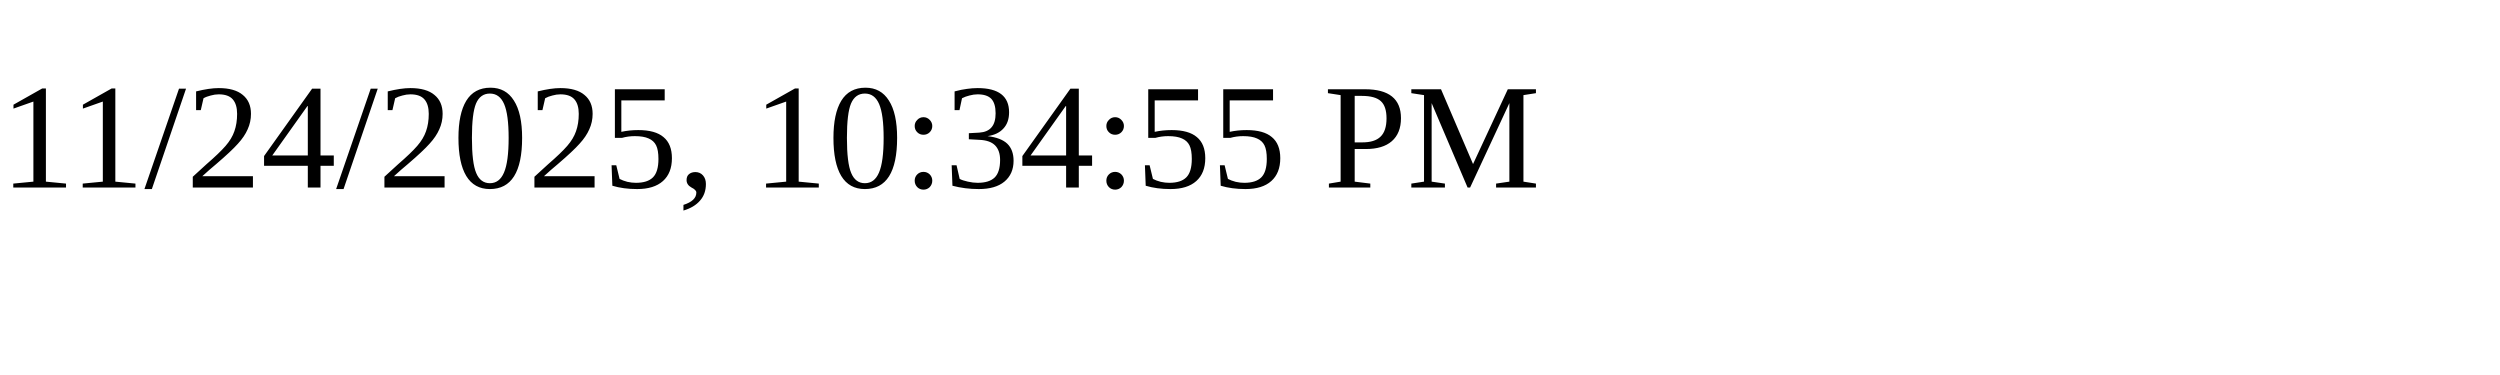
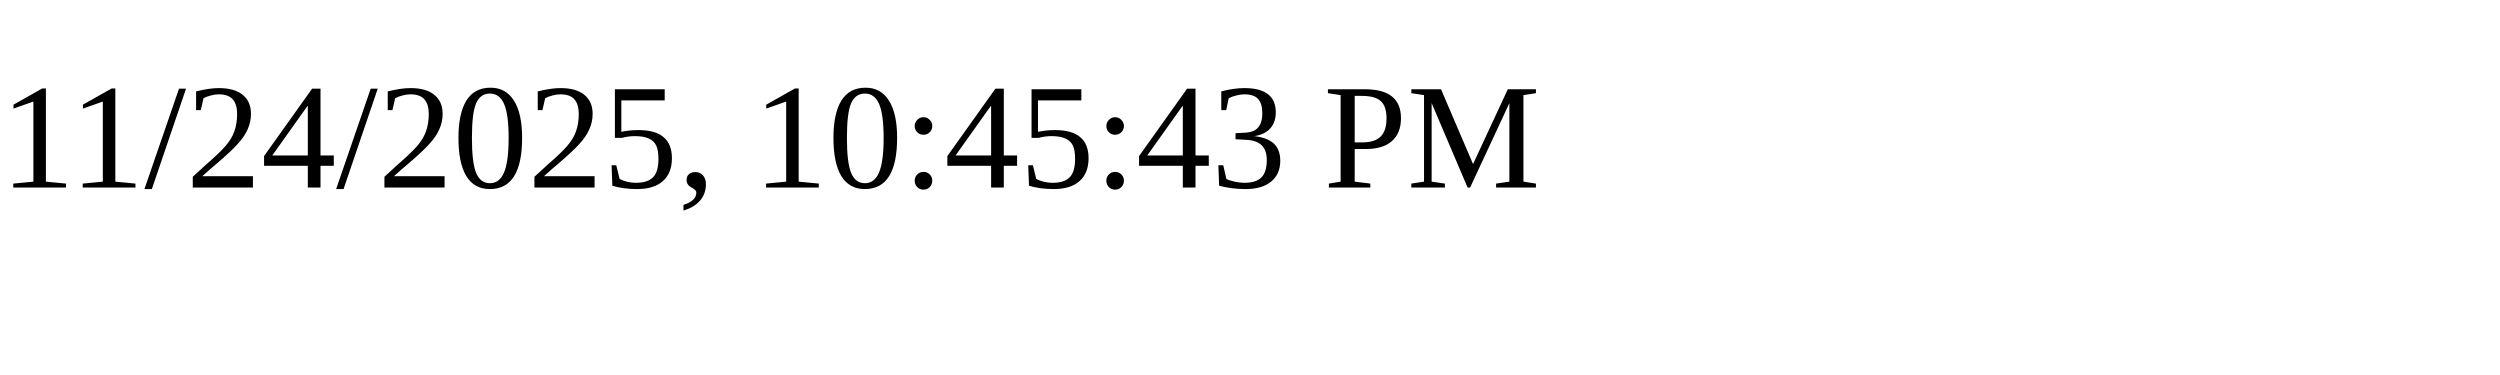
<svg xmlns="http://www.w3.org/2000/svg" height="30" width="200">
-   <text x="0" y="15">11/24/2025, 10:34:55 PM</text>
+   <text x="0" y="15">11/24/2025, 10:45:43 PM</text>
</svg>
